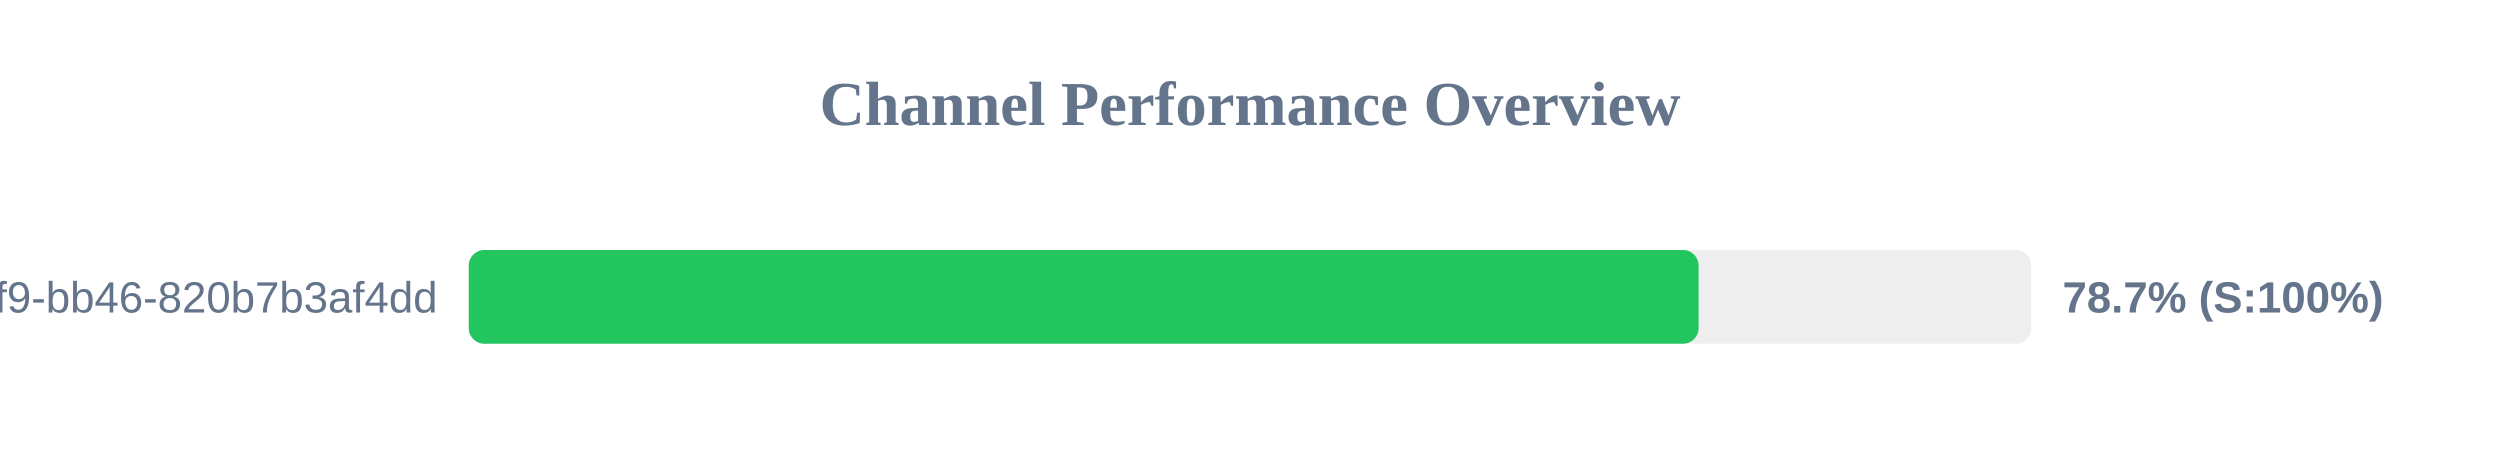
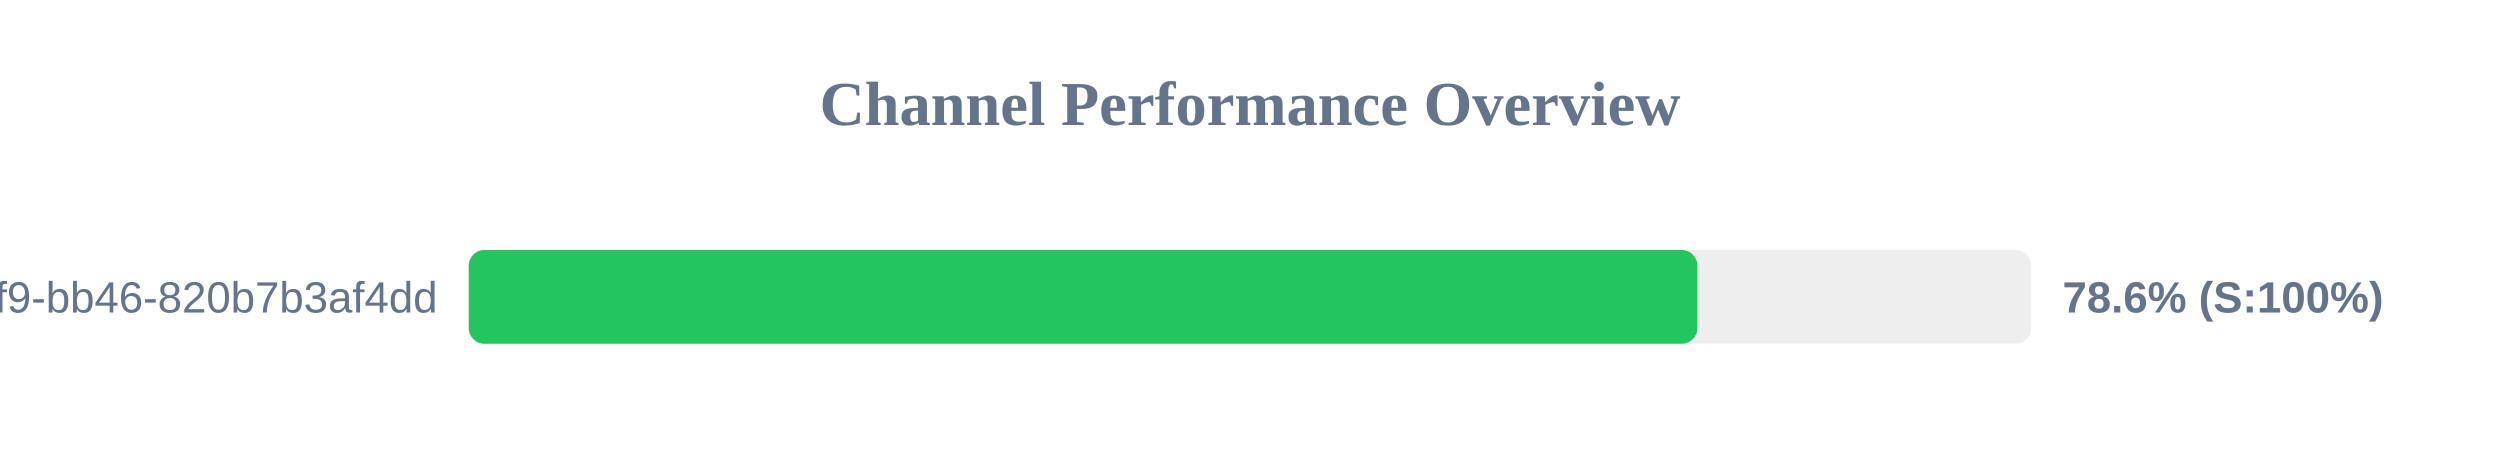
<svg xmlns="http://www.w3.org/2000/svg" width="800" height="150" version="1.1">
  <style>
        .row { font: 14px Arial; fill: #64748b; }
        .score { font: bold 14px Arial; fill: #64748b; }
    </style>
  <text x="400" y="40" text-anchor="middle" font-size="20px" font-weight="bold" fill="#64748b">Channel Performance Overview</text>
  <rect x="150" y="80" width="500" height="30" fill="#eee" rx="5" />
-   <rect x="150" y="80" width="393.55" height="30" fill="#22c55e" rx="5" />
+   <rect x="150" y="80" width="393.15" height="30" fill="#22c55e" rx="5" />
  <text x="140" y="100" text-anchor="end" class="row">?uuid=80b2ac81-ba69-41f9-bb46-820b7b3af4dd</text>
-   <text x="660" y="100" text-anchor="start" class="score">78.7% (S:100%)</text>
+   <text x="660" y="100" text-anchor="start" class="score">78.6% (S:100%)</text>
</svg>
